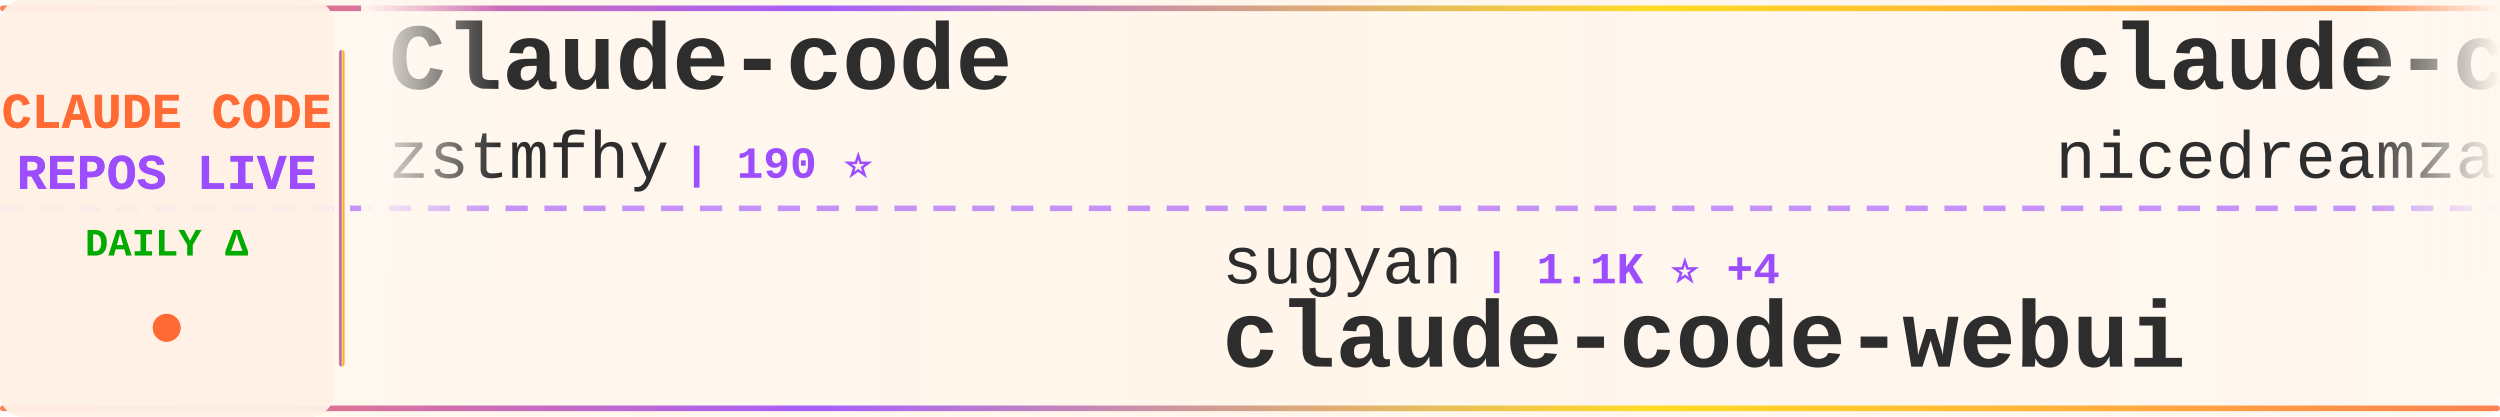
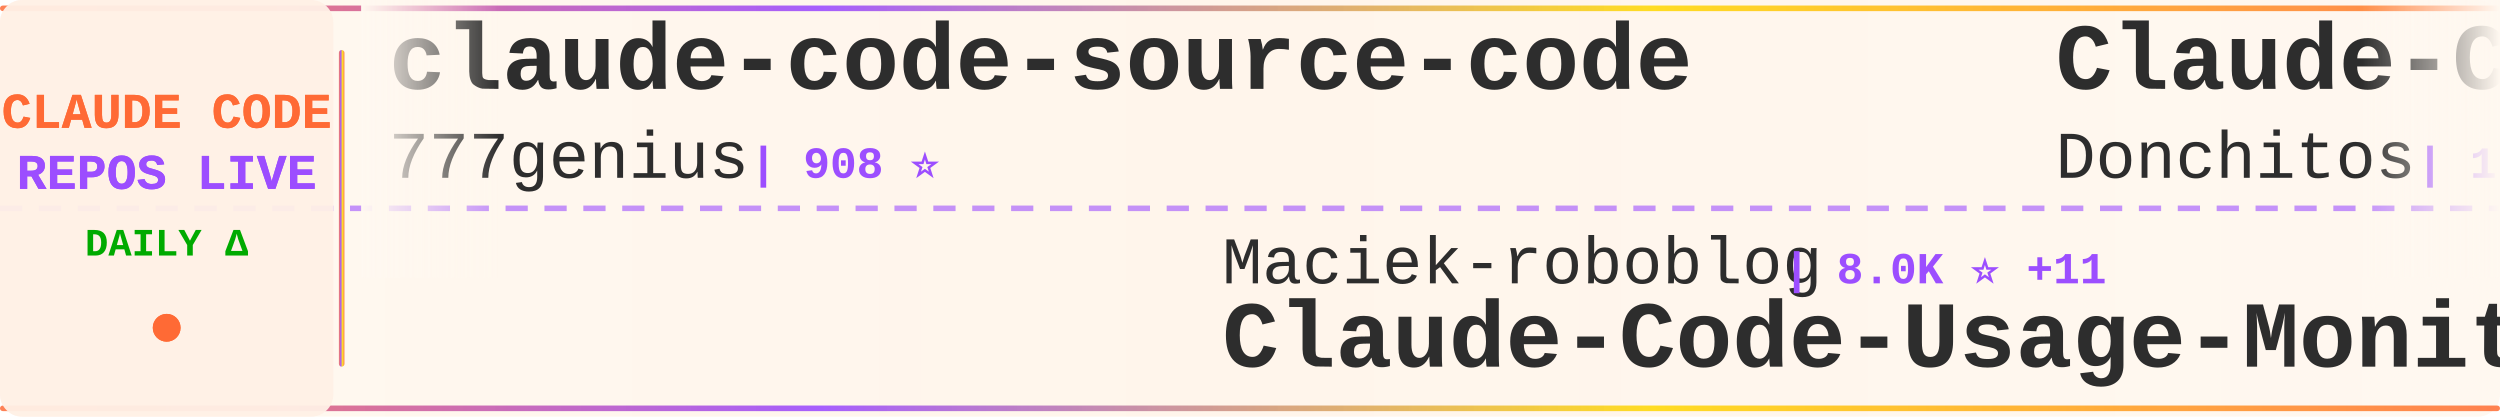
<svg xmlns="http://www.w3.org/2000/svg" width="900" height="150">
  <defs>
    <linearGradient id="tickerBg" x1="0%" y1="0%" x2="100%" y2="0%">
      <stop offset="0%" style="stop-color:#fff8f0;stop-opacity:0.98" />
      <stop offset="50%" style="stop-color:#fff5eb;stop-opacity:1" />
      <stop offset="100%" style="stop-color:#fff8f0;stop-opacity:0.98" />
    </linearGradient>
    <linearGradient id="borderGrad" x1="0%" y1="0%" x2="100%" y2="0%">
      <stop offset="0%" style="stop-color:#FF6B35;stop-opacity:0.85">
        <animate attributeName="stop-opacity" values="0.85;1;0.85" dur="2s" repeatCount="indefinite" />
      </stop>
      <stop offset="33%" style="stop-color:#9C4EFF;stop-opacity:0.9">
        <animate attributeName="stop-opacity" values="0.9;1;0.9" dur="2.2s" repeatCount="indefinite" />
      </stop>
      <stop offset="66%" style="stop-color:#FFD700;stop-opacity:0.85">
        <animate attributeName="stop-opacity" values="0.85;1;0.85" dur="1.8s" repeatCount="indefinite" />
      </stop>
      <stop offset="100%" style="stop-color:#FF6B35;stop-opacity:0.85">
        <animate attributeName="stop-opacity" values="0.85;1;0.85" dur="2s" repeatCount="indefinite" />
      </stop>
    </linearGradient>
    <filter id="textGlow">
      <feGaussianBlur stdDeviation="0.15" result="coloredBlur" />
      <feMerge>
        <feMergeNode in="coloredBlur" />
        <feMergeNode in="SourceGraphic" />
      </feMerge>
    </filter>
    <filter id="metricGlow">
      <feGaussianBlur stdDeviation="0.2" result="coloredBlur" />
      <feMerge>
        <feMergeNode in="coloredBlur" />
        <feMergeNode in="SourceGraphic" />
      </feMerge>
    </filter>
    <linearGradient id="leftFade" x1="0%" y1="0%" x2="100%" y2="0%">
      <stop offset="0%" style="stop-color:#fff8f0;stop-opacity:1" />
      <stop offset="100%" style="stop-color:#fff8f0;stop-opacity:0" />
    </linearGradient>
    <linearGradient id="rightFade" x1="0%" y1="0%" x2="100%" y2="0%">
      <stop offset="0%" style="stop-color:#fff8f0;stop-opacity:0" />
      <stop offset="100%" style="stop-color:#fff8f0;stop-opacity:1" />
    </linearGradient>
  </defs>
  <rect width="900" height="150" fill="url(#tickerBg)" rx="8" />
  <rect x="0" y="2" width="900" height="2" fill="url(#borderGrad)" rx="1" />
  <rect x="0" y="146" width="900" height="2" fill="url(#borderGrad)" rx="1" />
  <line x1="0" y1="75" x2="900" y2="75" stroke="#9C4EFF" stroke-width="2" stroke-dasharray="8 6" opacity="0.6" />
  <rect x="0" y="0" width="120" height="150" fill="#fff0e6" opacity="0.95" rx="8" />
  <text x="60" y="46" font-family="'Courier New', monospace" font-size="18" font-weight="bold" fill="#FF6B35" text-anchor="middle" filter="url(#textGlow)">
    CLAUDE CODE
  </text>
  <text x="60" y="68" font-family="'Courier New', monospace" font-size="18" font-weight="bold" fill="#9C4EFF" text-anchor="middle" filter="url(#textGlow)">
    REPOS LIVE
  </text>
  <text x="60" y="92" font-family="'Courier New', monospace" font-size="14" font-weight="bold" fill="#00aa00" text-anchor="middle">
    DAILY Δ
  </text>
  <circle cx="60" cy="118" r="5" fill="#FF6B35" filter="url(#metricGlow)">
    <animate attributeName="r" values="4;6;4" dur="1.5s" repeatCount="indefinite" />
    <animate attributeName="opacity" values="0.6;1;0.6" dur="1.5s" repeatCount="indefinite" />
  </circle>
  <rect x="122" y="18" width="2" height="114" fill="url(#borderGrad)" rx="1" />
  <clipPath id="tickerClip">
    <rect x="130" y="0" width="770" height="150" />
  </clipPath>
  <g clip-path="url(#tickerClip)">
    <g id="tickerItems">
      <animateTransform attributeName="transform" attributeType="XML" type="translate" from="0 0" to="-3000 0" dur="54s" repeatCount="indefinite" />
      <g transform="translate(0, 0)">
-         <text x="140" y="32" font-family="'Courier New', monospace" font-size="34" font-weight="bold" fill="#2d2d2d">Claude-code</text>
-         <text x="140" y="64" font-family="'Courier New', monospace" font-size="24" font-weight="normal" fill="#2d2d2d" opacity="1.0">zstmfhy</text>
-         <text x="246" y="64" font-family="'Courier New', monospace" font-size="16" font-weight="bold" fill="#9C4EFF"> | 190 ⭐</text>
+         <text x="140" y="32" font-family="'Courier New', monospace" font-size="34" font-weight="bold" fill="#2d2d2d">claude-code-source-code</text>
+         <text x="140" y="64" font-family="'Courier New', monospace" font-size="24" font-weight="normal" fill="#2d2d2d" opacity="1.0">777genius</text>
+         <text x="270" y="64" font-family="'Courier New', monospace" font-size="16" font-weight="bold" fill="#9C4EFF"> | 908 ⭐</text>
      </g>
      <g transform="translate(300, 0)">
-         <text x="140" y="102" font-family="'Courier New', monospace" font-size="24" font-weight="normal" fill="#2d2d2d" opacity="1.0">sugyan</text>
-         <text x="234" y="102" font-family="'Courier New', monospace" font-size="16" font-weight="bold" fill="#9C4EFF"> | 1.1K ⭐ +4</text>
-         <text x="140" y="132" font-family="'Courier New', monospace" font-size="34" font-weight="bold" fill="#2d2d2d">claude-code-webui</text>
+         <text x="140" y="102" font-family="'Courier New', monospace" font-size="24" font-weight="normal" fill="#2d2d2d" opacity="1.0">Maciek-roboblog</text>
+         <text x="342" y="102" font-family="'Courier New', monospace" font-size="16" font-weight="bold" fill="#9C4EFF"> | 8.0K ⭐ +11</text>
+         <text x="140" y="132" font-family="'Courier New', monospace" font-size="34" font-weight="bold" fill="#2d2d2d">Claude-Code-Usage-Monito...</text>
      </g>
      <g transform="translate(600, 0)">
-         <text x="140" y="32" font-family="'Courier New', monospace" font-size="34" font-weight="bold" fill="#2d2d2d">claude-code-local</text>
-         <text x="140" y="64" font-family="'Courier New', monospace" font-size="24" font-weight="normal" fill="#2d2d2d" opacity="1.0">nicedreamzapp</text>
-         <text x="318" y="64" font-family="'Courier New', monospace" font-size="16" font-weight="bold" fill="#9C4EFF"> | 2.5K ⭐ +11</text>
+         <text x="140" y="32" font-family="'Courier New', monospace" font-size="34" font-weight="bold" fill="#2d2d2d">Claude-Code-Game-Studios</text>
+         <text x="140" y="64" font-family="'Courier New', monospace" font-size="24" font-weight="normal" fill="#2d2d2d" opacity="1.0">Donchitos</text>
+         <text x="270" y="64" font-family="'Courier New', monospace" font-size="16" font-weight="bold" fill="#9C4EFF"> | 17.8K ⭐ +147</text>
      </g>
      <g transform="translate(900, 0)">
-         <text x="140" y="102" font-family="'Courier New', monospace" font-size="24" font-weight="normal" fill="#2d2d2d" opacity="1.0">Yeachan-Heo</text>
-         <text x="294" y="102" font-family="'Courier New', monospace" font-size="16" font-weight="bold" fill="#9C4EFF"> | 33.1K ⭐ +187</text>
-         <text x="140" y="132" font-family="'Courier New', monospace" font-size="34" font-weight="bold" fill="#2d2d2d">oh-my-claudecode</text>
+         <text x="140" y="102" font-family="'Courier New', monospace" font-size="24" font-weight="normal" fill="#2d2d2d" opacity="1.0">alex000kim</text>
+         <text x="282" y="102" font-family="'Courier New', monospace" font-size="16" font-weight="bold" fill="#9C4EFF"> | 225 ⭐ +1</text>
+         <text x="140" y="132" font-family="'Courier New', monospace" font-size="34" font-weight="bold" fill="#2d2d2d">claude-code</text>
      </g>
      <g transform="translate(1200, 0)">
-         <text x="140" y="32" font-family="'Courier New', monospace" font-size="34" font-weight="bold" fill="#2d2d2d">claude-code-sourcemap</text>
-         <text x="140" y="64" font-family="'Courier New', monospace" font-size="24" font-weight="normal" fill="#2d2d2d" opacity="1.0">ChinaSiro</text>
-         <text x="270" y="64" font-family="'Courier New', monospace" font-size="16" font-weight="bold" fill="#9C4EFF"> | 9.1K ⭐ +9</text>
+         <text x="140" y="32" font-family="'Courier New', monospace" font-size="34" font-weight="bold" fill="#2d2d2d">claude-code-from-scratch</text>
+         <text x="140" y="64" font-family="'Courier New', monospace" font-size="24" font-weight="normal" fill="#2d2d2d" opacity="1.0">Windy3f3f3f3f</text>
+         <text x="318" y="64" font-family="'Courier New', monospace" font-size="16" font-weight="bold" fill="#9C4EFF"> | 1.1K ⭐ +13</text>
      </g>
      <g transform="translate(1500, 0)">
-         <text x="140" y="102" font-family="'Courier New', monospace" font-size="24" font-weight="normal" fill="#2d2d2d" opacity="1.0">chiragjoshi12</text>
-         <text x="318" y="102" font-family="'Courier New', monospace" font-size="16" font-weight="bold" fill="#9C4EFF"> | 196 ⭐</text>
+         <text x="140" y="102" font-family="'Courier New', monospace" font-size="24" font-weight="normal" fill="#2d2d2d" opacity="1.0">wshobson</text>
+         <text x="258" y="102" font-family="'Courier New', monospace" font-size="16" font-weight="bold" fill="#9C4EFF"> | 35.0K ⭐ +65</text>
+         <text x="140" y="132" font-family="'Courier New', monospace" font-size="34" font-weight="bold" fill="#2d2d2d">agents</text>
+       </g>
+       <g transform="translate(1800, 0)">
+         <text x="140" y="32" font-family="'Courier New', monospace" font-size="34" font-weight="bold" fill="#2d2d2d">claude_codex_bridge</text>
+         <text x="140" y="64" font-family="'Courier New', monospace" font-size="24" font-weight="normal" fill="#2d2d2d" opacity="1.0">bfly123</text>
+         <text x="246" y="64" font-family="'Courier New', monospace" font-size="16" font-weight="bold" fill="#9C4EFF"> | 2.5K ⭐ +10</text>
+       </g>
+       <g transform="translate(2100, 0)">
+         <text x="140" y="102" font-family="'Courier New', monospace" font-size="24" font-weight="normal" fill="#2d2d2d" opacity="1.0">tanbiralam</text>
+         <text x="282" y="102" font-family="'Courier New', monospace" font-size="16" font-weight="bold" fill="#9C4EFF"> | 1.6K ⭐ +11</text>
        <text x="140" y="132" font-family="'Courier New', monospace" font-size="34" font-weight="bold" fill="#2d2d2d">claude-code</text>
      </g>
-       <g transform="translate(1800, 0)">
-         <text x="140" y="32" font-family="'Courier New', monospace" font-size="34" font-weight="bold" fill="#2d2d2d">claude-code-spec-workflo...</text>
-         <text x="140" y="64" font-family="'Courier New', monospace" font-size="24" font-weight="normal" fill="#2d2d2d" opacity="1.0">Pimzino</text>
-         <text x="246" y="64" font-family="'Courier New', monospace" font-size="16" font-weight="bold" fill="#9C4EFF"> | 3.7K ⭐ +1</text>
-       </g>
-       <g transform="translate(2100, 0)">
-         <text x="140" y="102" font-family="'Courier New', monospace" font-size="24" font-weight="normal" fill="#2d2d2d" opacity="1.0">Cranot</text>
-         <text x="234" y="102" font-family="'Courier New', monospace" font-size="16" font-weight="bold" fill="#9C4EFF"> | 2.7K ⭐ +3</text>
-         <text x="140" y="132" font-family="'Courier New', monospace" font-size="34" font-weight="bold" fill="#2d2d2d">claude-code-guide</text>
-       </g>
      <g transform="translate(2400, 0)">
-         <text x="140" y="32" font-family="'Courier New', monospace" font-size="34" font-weight="bold" fill="#2d2d2d">claude_code_src</text>
-         <text x="140" y="64" font-family="'Courier New', monospace" font-size="24" font-weight="normal" fill="#2d2d2d" opacity="1.0">ponponon</text>
-         <text x="258" y="64" font-family="'Courier New', monospace" font-size="16" font-weight="bold" fill="#9C4EFF"> | 2.2K ⭐ +6</text>
+         <text x="140" y="32" font-family="'Courier New', monospace" font-size="34" font-weight="bold" fill="#2d2d2d">claude-code-rust</text>
+         <text x="140" y="64" font-family="'Courier New', monospace" font-size="24" font-weight="normal" fill="#2d2d2d" opacity="1.0">lorryjovens-hub</text>
+         <text x="342" y="64" font-family="'Courier New', monospace" font-size="16" font-weight="bold" fill="#9C4EFF"> | 1.5K ⭐ +6</text>
      </g>
      <g transform="translate(2700, 0)">
-         <text x="140" y="102" font-family="'Courier New', monospace" font-size="24" font-weight="normal" fill="#2d2d2d" opacity="1.0">ghuntley</text>
-         <text x="258" y="102" font-family="'Courier New', monospace" font-size="16" font-weight="bold" fill="#9C4EFF"> | 975 ⭐</text>
-         <text x="140" y="132" font-family="'Courier New', monospace" font-size="34" font-weight="bold" fill="#2d2d2d">claude-code-source-code-...</text>
+         <text x="140" y="102" font-family="'Courier New', monospace" font-size="24" font-weight="normal" fill="#2d2d2d" opacity="1.0">AICoderTudou</text>
+         <text x="306" y="102" font-family="'Courier New', monospace" font-size="16" font-weight="bold" fill="#9C4EFF"> | 497 ⭐</text>
+         <text x="140" y="132" font-family="'Courier New', monospace" font-size="34" font-weight="bold" fill="#2d2d2d">claude-code-tudou</text>
      </g>
      <g transform="translate(3000, 0)">
-         <text x="140" y="32" font-family="'Courier New', monospace" font-size="34" font-weight="bold" fill="#2d2d2d">Claude-code</text>
-         <text x="140" y="64" font-family="'Courier New', monospace" font-size="24" font-weight="normal" fill="#2d2d2d" opacity="1.0">zstmfhy</text>
-         <text x="246" y="64" font-family="'Courier New', monospace" font-size="16" font-weight="bold" fill="#9C4EFF"> | 190 ⭐</text>
+         <text x="140" y="32" font-family="'Courier New', monospace" font-size="34" font-weight="bold" fill="#2d2d2d">claude-code-source-code</text>
+         <text x="140" y="64" font-family="'Courier New', monospace" font-size="24" font-weight="normal" fill="#2d2d2d" opacity="1.0">777genius</text>
+         <text x="270" y="64" font-family="'Courier New', monospace" font-size="16" font-weight="bold" fill="#9C4EFF"> | 908 ⭐</text>
      </g>
      <g transform="translate(3300, 0)">
-         <text x="140" y="102" font-family="'Courier New', monospace" font-size="24" font-weight="normal" fill="#2d2d2d" opacity="1.0">sugyan</text>
-         <text x="234" y="102" font-family="'Courier New', monospace" font-size="16" font-weight="bold" fill="#9C4EFF"> | 1.1K ⭐ +4</text>
-         <text x="140" y="132" font-family="'Courier New', monospace" font-size="34" font-weight="bold" fill="#2d2d2d">claude-code-webui</text>
+         <text x="140" y="102" font-family="'Courier New', monospace" font-size="24" font-weight="normal" fill="#2d2d2d" opacity="1.0">Maciek-roboblog</text>
+         <text x="342" y="102" font-family="'Courier New', monospace" font-size="16" font-weight="bold" fill="#9C4EFF"> | 8.0K ⭐ +11</text>
+         <text x="140" y="132" font-family="'Courier New', monospace" font-size="34" font-weight="bold" fill="#2d2d2d">Claude-Code-Usage-Monito...</text>
      </g>
      <g transform="translate(3600, 0)">
-         <text x="140" y="32" font-family="'Courier New', monospace" font-size="34" font-weight="bold" fill="#2d2d2d">claude-code-local</text>
-         <text x="140" y="64" font-family="'Courier New', monospace" font-size="24" font-weight="normal" fill="#2d2d2d" opacity="1.0">nicedreamzapp</text>
-         <text x="318" y="64" font-family="'Courier New', monospace" font-size="16" font-weight="bold" fill="#9C4EFF"> | 2.5K ⭐ +11</text>
+         <text x="140" y="32" font-family="'Courier New', monospace" font-size="34" font-weight="bold" fill="#2d2d2d">Claude-Code-Game-Studios</text>
+         <text x="140" y="64" font-family="'Courier New', monospace" font-size="24" font-weight="normal" fill="#2d2d2d" opacity="1.0">Donchitos</text>
+         <text x="270" y="64" font-family="'Courier New', monospace" font-size="16" font-weight="bold" fill="#9C4EFF"> | 17.8K ⭐ +147</text>
      </g>
      <g transform="translate(3900, 0)">
-         <text x="140" y="102" font-family="'Courier New', monospace" font-size="24" font-weight="normal" fill="#2d2d2d" opacity="1.0">Yeachan-Heo</text>
-         <text x="294" y="102" font-family="'Courier New', monospace" font-size="16" font-weight="bold" fill="#9C4EFF"> | 33.1K ⭐ +187</text>
-         <text x="140" y="132" font-family="'Courier New', monospace" font-size="34" font-weight="bold" fill="#2d2d2d">oh-my-claudecode</text>
+         <text x="140" y="102" font-family="'Courier New', monospace" font-size="24" font-weight="normal" fill="#2d2d2d" opacity="1.0">alex000kim</text>
+         <text x="282" y="102" font-family="'Courier New', monospace" font-size="16" font-weight="bold" fill="#9C4EFF"> | 225 ⭐ +1</text>
+         <text x="140" y="132" font-family="'Courier New', monospace" font-size="34" font-weight="bold" fill="#2d2d2d">claude-code</text>
      </g>
    </g>
  </g>
  <rect x="130" y="0" width="50" height="100" fill="url(#leftFade)" />
  <rect x="850" y="0" width="50" height="100" fill="url(#rightFade)" />
</svg>
